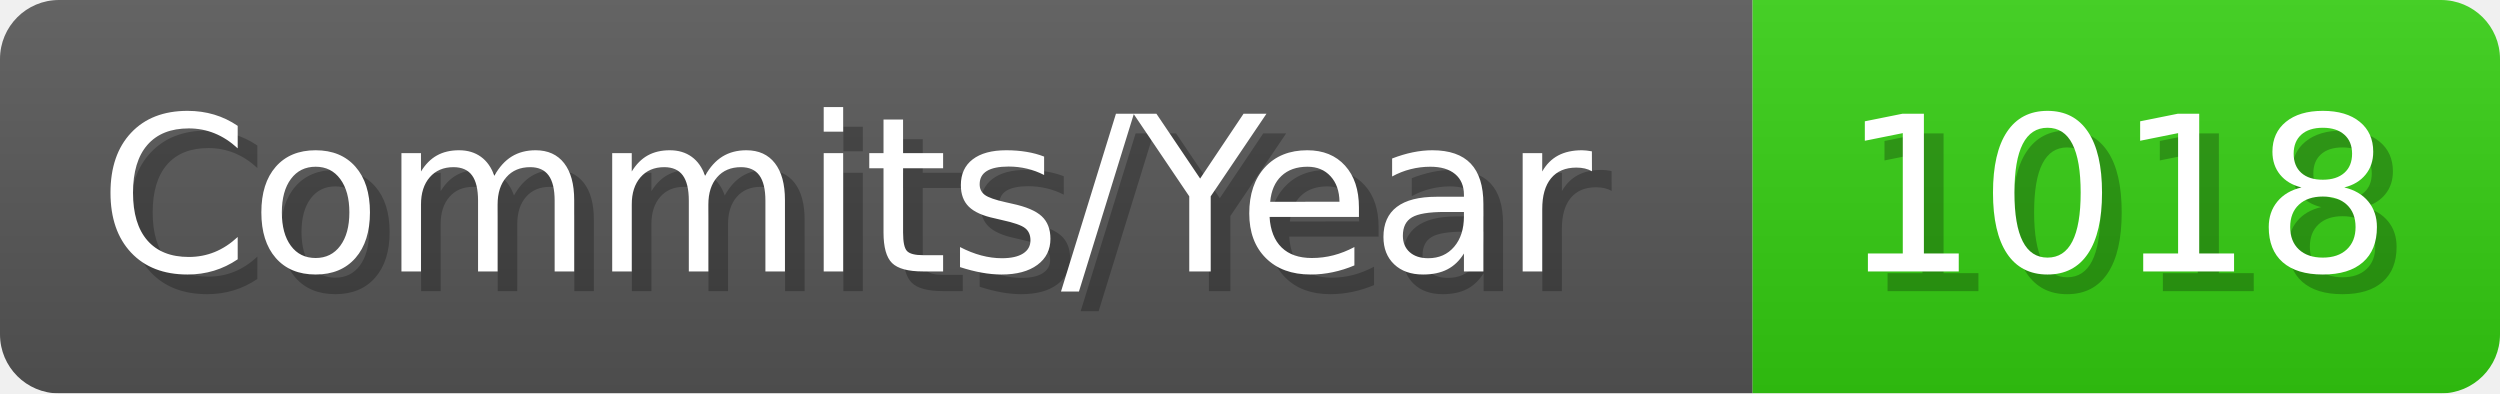
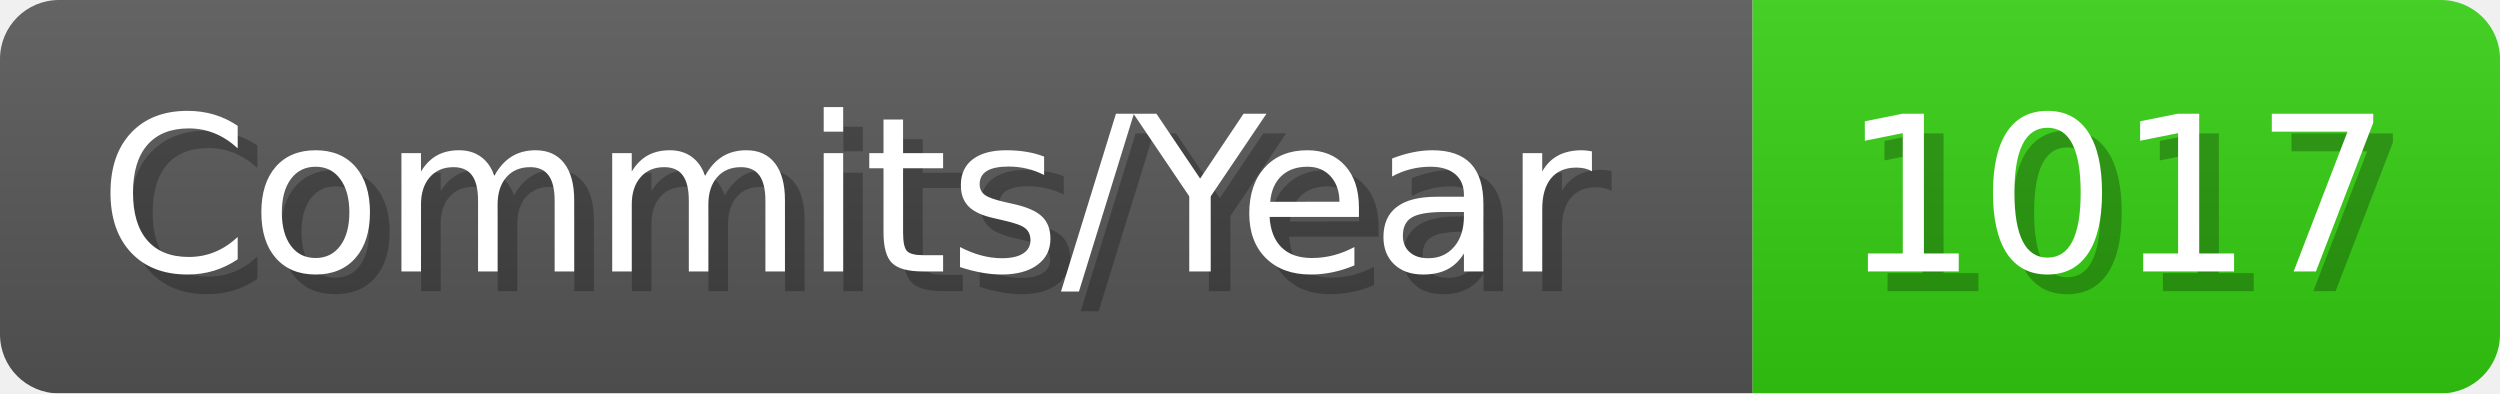
- <svg xmlns="http://www.w3.org/2000/svg" width="127.1" height="20" viewBox="0 0 1271 200" role="img" aria-label="Commits/Year: 1018">
+ <svg xmlns="http://www.w3.org/2000/svg" width="127.1" height="20" viewBox="0 0 1271 200" role="img" aria-label="Commits/Year: 1017">
  <linearGradient id="aUPdi" x2="0" y2="100%">
    <stop offset="0" stop-opacity=".1" stop-color="#EEE" />
    <stop offset="1" stop-opacity=".1" />
  </linearGradient>
  <mask id="WfAiQ">
    <rect width="1271" height="200" rx="30" fill="#FFF" />
  </mask>
  <g mask="url(#WfAiQ)">
    <rect width="891" height="200" fill="#555" />
    <rect width="380" height="200" fill="#3C1" x="891" />
    <rect width="1271" height="200" fill="url(#aUPdi)" />
  </g>
  <g aria-hidden="true" fill="#fff" text-anchor="start" font-family="Verdana,DejaVu Sans,sans-serif" font-size="110">
    <text x="60" y="148" textLength="791" fill="#000" opacity="0.25">Commits/Year</text>
    <text x="50" y="138" textLength="791">Commits/Year</text>
-     <text x="946" y="148" textLength="280" fill="#000" opacity="0.25">1018</text>
-     <text x="936" y="138" textLength="280">1018</text>
+     <text x="946" y="148" textLength="280" fill="#000" opacity="0.25">1017</text>
+     <text x="936" y="138" textLength="280">1017</text>
  </g>
</svg>
